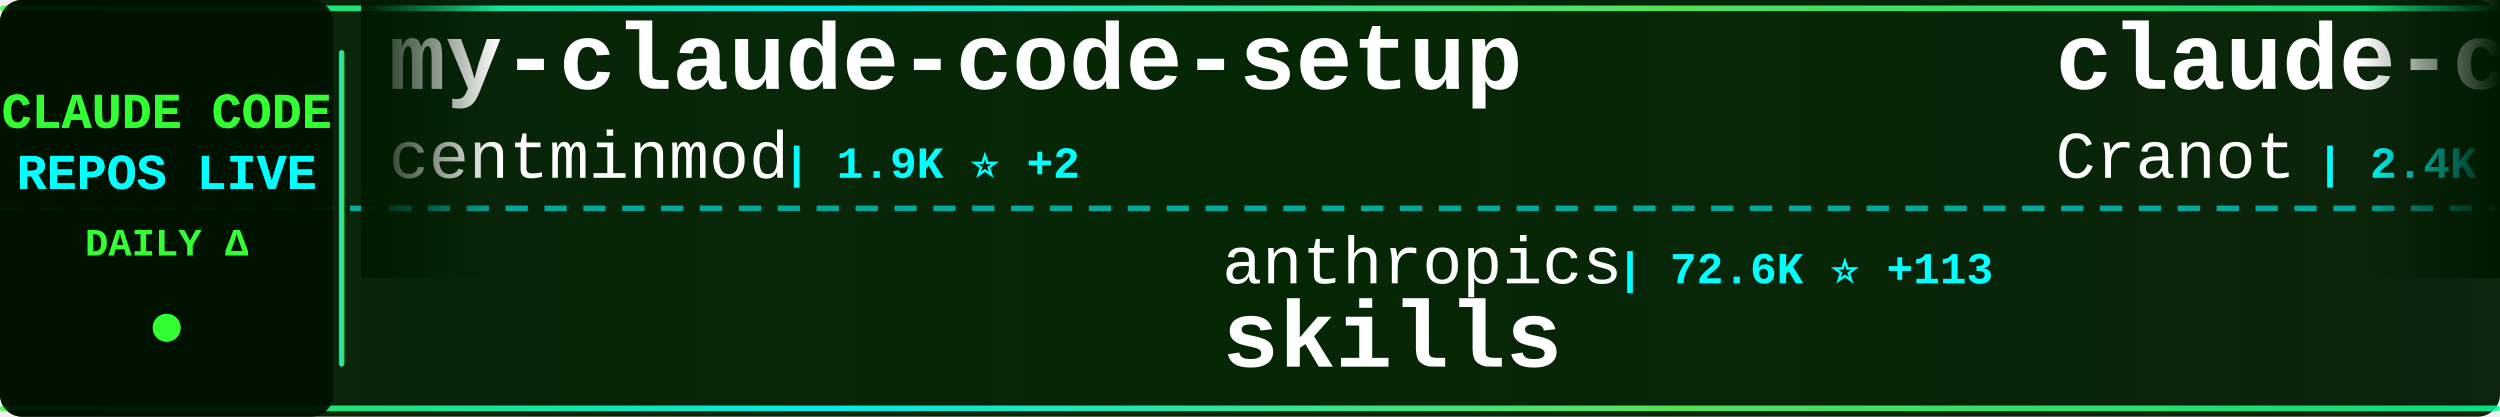
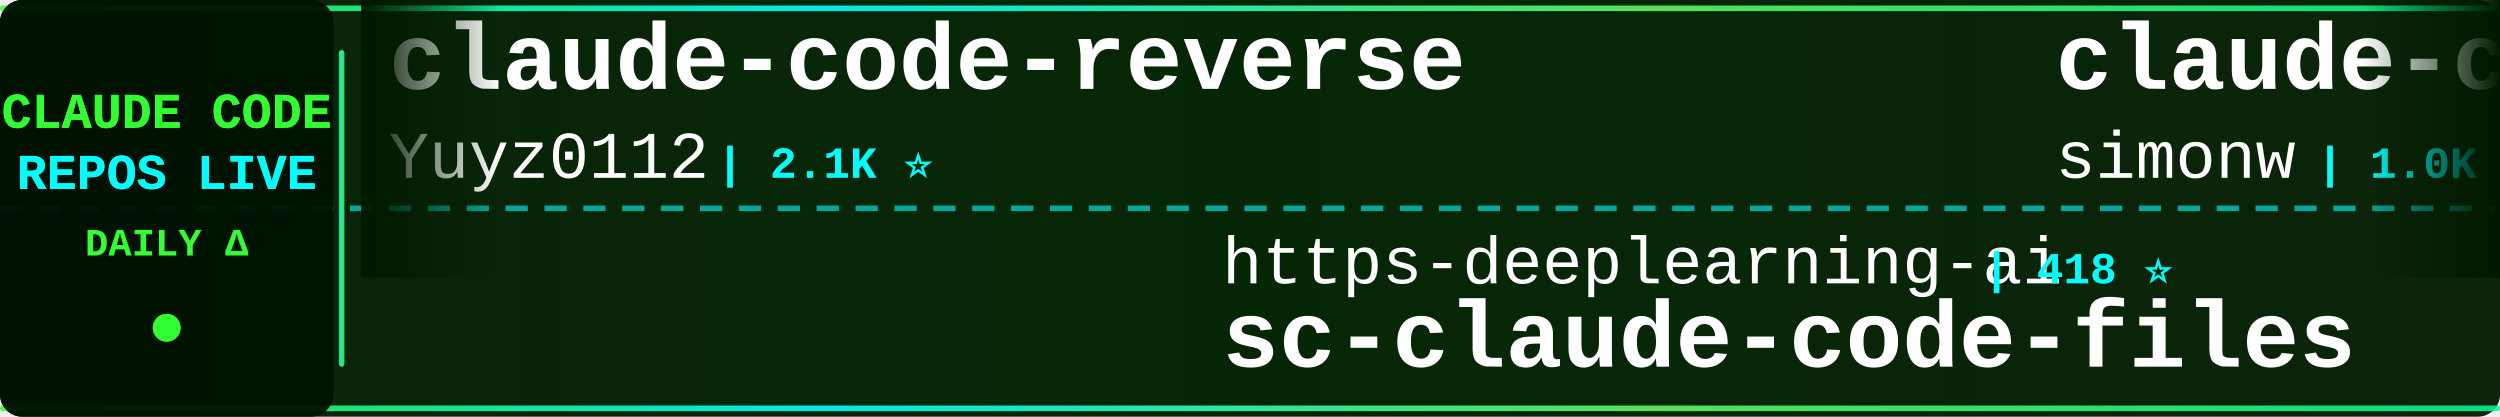
<svg xmlns="http://www.w3.org/2000/svg" width="900" height="150">
  <defs>
    <linearGradient id="tickerBg" x1="0%" y1="0%" x2="100%" y2="0%">
      <stop offset="0%" style="stop-color:#001a00;stop-opacity:0.95" />
      <stop offset="50%" style="stop-color:#002200;stop-opacity:0.98" />
      <stop offset="100%" style="stop-color:#001a00;stop-opacity:0.95" />
    </linearGradient>
    <linearGradient id="borderGrad" x1="0%" y1="0%" x2="100%" y2="0%">
      <stop offset="0%" style="stop-color:#33ff33;stop-opacity:0.85">
        <animate attributeName="stop-opacity" values="0.85;1;0.85" dur="2s" repeatCount="indefinite" />
      </stop>
      <stop offset="33%" style="stop-color:#00ffff;stop-opacity:0.9">
        <animate attributeName="stop-opacity" values="0.9;1;0.9" dur="2.2s" repeatCount="indefinite" />
      </stop>
      <stop offset="66%" style="stop-color:#66ff66;stop-opacity:0.85">
        <animate attributeName="stop-opacity" values="0.85;1;0.85" dur="1.8s" repeatCount="indefinite" />
      </stop>
      <stop offset="100%" style="stop-color:#00ff99;stop-opacity:0.85">
        <animate attributeName="stop-opacity" values="0.85;1;0.85" dur="2s" repeatCount="indefinite" />
      </stop>
    </linearGradient>
    <filter id="textGlow">
      <feGaussianBlur stdDeviation="0.1" result="coloredBlur" />
      <feMerge>
        <feMergeNode in="coloredBlur" />
        <feMergeNode in="SourceGraphic" />
      </feMerge>
    </filter>
    <filter id="metricGlow">
      <feGaussianBlur stdDeviation="0.2" result="coloredBlur" />
      <feMerge>
        <feMergeNode in="coloredBlur" />
        <feMergeNode in="SourceGraphic" />
      </feMerge>
    </filter>
    <linearGradient id="leftFade" x1="0%" y1="0%" x2="100%" y2="0%">
      <stop offset="0%" style="stop-color:#001a00;stop-opacity:1" />
      <stop offset="100%" style="stop-color:#001a00;stop-opacity:0" />
    </linearGradient>
    <linearGradient id="rightFade" x1="0%" y1="0%" x2="100%" y2="0%">
      <stop offset="0%" style="stop-color:#001a00;stop-opacity:0" />
      <stop offset="100%" style="stop-color:#001a00;stop-opacity:1" />
    </linearGradient>
  </defs>
  <rect width="900" height="150" fill="url(#tickerBg)" rx="8" />
  <rect x="0" y="2" width="900" height="2" fill="url(#borderGrad)" rx="1" />
  <rect x="0" y="146" width="900" height="2" fill="url(#borderGrad)" rx="1" />
  <line x1="0" y1="75" x2="900" y2="75" stroke="#00ffff" stroke-width="2" stroke-dasharray="8 6" opacity="0.6" />
  <rect x="0" y="0" width="120" height="150" fill="#001100" opacity="0.95" rx="8" />
  <text x="60" y="46" font-family="'Courier New', monospace" font-size="18" font-weight="bold" fill="#33ff33" text-anchor="middle" filter="url(#textGlow)">
    CLAUDE CODE
  </text>
  <text x="60" y="68" font-family="'Courier New', monospace" font-size="18" font-weight="bold" fill="#00ffff" text-anchor="middle" filter="url(#textGlow)">
    REPOS LIVE
  </text>
  <text x="60" y="92" font-family="'Courier New', monospace" font-size="14" font-weight="bold" fill="#33ff33" text-anchor="middle">
    DAILY Δ
  </text>
  <circle cx="60" cy="118" r="5" fill="#33ff33" filter="url(#metricGlow)">
    <animate attributeName="r" values="4;6;4" dur="1.5s" repeatCount="indefinite" />
    <animate attributeName="opacity" values="0.6;1;0.6" dur="1.5s" repeatCount="indefinite" />
  </circle>
  <rect x="122" y="18" width="2" height="114" fill="url(#borderGrad)" rx="1" />
  <clipPath id="tickerClip">
    <rect x="130" y="0" width="770" height="150" />
  </clipPath>
  <g clip-path="url(#tickerClip)">
    <g id="tickerItems">
      <animateTransform attributeName="transform" attributeType="XML" type="translate" from="0 0" to="-3000 0" dur="54s" repeatCount="indefinite" />
      <g transform="translate(0, 0)">
-         <text x="140" y="32" font-family="'Courier New', monospace" font-size="34" font-weight="bold" fill="#ffffff">my-claude-code-setup</text>
-         <text x="140" y="64" font-family="'Courier New', monospace" font-size="24" font-weight="normal" fill="#ffffff" opacity="1.0">centminmod</text>
-         <text x="282" y="64" font-family="'Courier New', monospace" font-size="16" font-weight="bold" fill="#00ffff"> | 1.9K ⭐ +2</text>
+         <text x="140" y="32" font-family="'Courier New', monospace" font-size="34" font-weight="bold" fill="#ffffff">claude-code-reverse</text>
+         <text x="140" y="64" font-family="'Courier New', monospace" font-size="24" font-weight="normal" fill="#ffffff" opacity="1.0">Yuyz0112</text>
+         <text x="258" y="64" font-family="'Courier New', monospace" font-size="16" font-weight="bold" fill="#00ffff"> | 2.1K ⭐</text>
      </g>
      <g transform="translate(300, 0)">
-         <text x="140" y="102" font-family="'Courier New', monospace" font-size="24" font-weight="normal" fill="#ffffff" opacity="1.0">anthropics</text>
-         <text x="282" y="102" font-family="'Courier New', monospace" font-size="16" font-weight="bold" fill="#00ffff"> | 72.6K ⭐ +113</text>
-         <text x="140" y="132" font-family="'Courier New', monospace" font-size="34" font-weight="bold" fill="#ffffff">skills</text>
+         <text x="140" y="102" font-family="'Courier New', monospace" font-size="24" font-weight="normal" fill="#ffffff" opacity="1.0">https-deeplearning-ai</text>
+         <text x="414" y="102" font-family="'Courier New', monospace" font-size="16" font-weight="bold" fill="#00ffff"> | 418 ⭐</text>
+         <text x="140" y="132" font-family="'Courier New', monospace" font-size="34" font-weight="bold" fill="#ffffff">sc-claude-code-files</text>
      </g>
      <g transform="translate(600, 0)">
-         <text x="140" y="32" font-family="'Courier New', monospace" font-size="34" font-weight="bold" fill="#ffffff">claude-code-guide</text>
-         <text x="140" y="64" font-family="'Courier New', monospace" font-size="24" font-weight="normal" fill="#ffffff" opacity="1.0">Cranot</text>
-         <text x="234" y="64" font-family="'Courier New', monospace" font-size="16" font-weight="bold" fill="#00ffff"> | 2.4K ⭐</text>
+         <text x="140" y="32" font-family="'Courier New', monospace" font-size="34" font-weight="bold" fill="#ffffff">claude-code-transcripts</text>
+         <text x="140" y="64" font-family="'Courier New', monospace" font-size="24" font-weight="normal" fill="#ffffff" opacity="1.0">simonw</text>
+         <text x="234" y="64" font-family="'Courier New', monospace" font-size="16" font-weight="bold" fill="#00ffff"> | 1.0K ⭐</text>
      </g>
      <g transform="translate(900, 0)">
-         <text x="140" y="102" font-family="'Courier New', monospace" font-size="24" font-weight="normal" fill="#ffffff" opacity="1.0">obra</text>
-         <text x="210" y="102" font-family="'Courier New', monospace" font-size="16" font-weight="bold" fill="#00ffff"> | 56.6K ⭐ +171</text>
-         <text x="140" y="132" font-family="'Courier New', monospace" font-size="34" font-weight="bold" fill="#ffffff">superpowers</text>
+         <text x="140" y="102" font-family="'Courier New', monospace" font-size="24" font-weight="normal" fill="#ffffff" opacity="1.0">ykdojo</text>
+         <text x="234" y="102" font-family="'Courier New', monospace" font-size="16" font-weight="bold" fill="#00ffff"> | 3.0K ⭐ +6</text>
+         <text x="140" y="132" font-family="'Courier New', monospace" font-size="34" font-weight="bold" fill="#ffffff">claude-code-tips</text>
      </g>
      <g transform="translate(1200, 0)">
-         <text x="140" y="32" font-family="'Courier New', monospace" font-size="34" font-weight="bold" fill="#ffffff">cc-switch</text>
-         <text x="140" y="64" font-family="'Courier New', monospace" font-size="24" font-weight="normal" fill="#ffffff" opacity="1.0">farion1231</text>
-         <text x="282" y="64" font-family="'Courier New', monospace" font-size="16" font-weight="bold" fill="#00ffff"> | 19.1K ⭐ +27</text>
+         <text x="140" y="32" font-family="'Courier New', monospace" font-size="34" font-weight="bold" fill="#ffffff">vibe-kanban</text>
+         <text x="140" y="64" font-family="'Courier New', monospace" font-size="24" font-weight="normal" fill="#ffffff" opacity="1.0">BloopAI</text>
+         <text x="246" y="64" font-family="'Courier New', monospace" font-size="16" font-weight="bold" fill="#00ffff"> | 21.6K ⭐ +13</text>
      </g>
      <g transform="translate(1500, 0)">
-         <text x="140" y="102" font-family="'Courier New', monospace" font-size="24" font-weight="normal" fill="#ffffff" opacity="1.0">musistudio</text>
-         <text x="282" y="102" font-family="'Courier New', monospace" font-size="16" font-weight="bold" fill="#00ffff"> | 28.1K ⭐ +17</text>
-         <text x="140" y="132" font-family="'Courier New', monospace" font-size="34" font-weight="bold" fill="#ffffff">claude-code-router</text>
+         <text x="140" y="102" font-family="'Courier New', monospace" font-size="24" font-weight="normal" fill="#ffffff" opacity="1.0">fuergaosi233</text>
+         <text x="306" y="102" font-family="'Courier New', monospace" font-size="16" font-weight="bold" fill="#00ffff"> | 2.0K ⭐ +2</text>
+         <text x="140" y="132" font-family="'Courier New', monospace" font-size="34" font-weight="bold" fill="#ffffff">claude-code-proxy</text>
      </g>
      <g transform="translate(1800, 0)">
-         <text x="140" y="32" font-family="'Courier New', monospace" font-size="34" font-weight="bold" fill="#ffffff">claude-code-source-code-...</text>
-         <text x="140" y="64" font-family="'Courier New', monospace" font-size="24" font-weight="normal" fill="#ffffff" opacity="1.0">ghuntley</text>
-         <text x="258" y="64" font-family="'Courier New', monospace" font-size="16" font-weight="bold" fill="#00ffff"> | 839 ⭐</text>
+         <text x="140" y="32" font-family="'Courier New', monospace" font-size="34" font-weight="bold" fill="#ffffff">claude-code-cheat-sheet</text>
+         <text x="140" y="64" font-family="'Courier New', monospace" font-size="24" font-weight="normal" fill="#ffffff" opacity="1.0">Njengah</text>
+         <text x="246" y="64" font-family="'Courier New', monospace" font-size="16" font-weight="bold" fill="#00ffff"> | 1.4K ⭐ +1</text>
      </g>
      <g transform="translate(2100, 0)">
-         <text x="140" y="102" font-family="'Courier New', monospace" font-size="24" font-weight="normal" fill="#ffffff" opacity="1.0">wshobson</text>
-         <text x="258" y="102" font-family="'Courier New', monospace" font-size="16" font-weight="bold" fill="#00ffff"> | 29.0K ⭐ +19</text>
-         <text x="140" y="132" font-family="'Courier New', monospace" font-size="34" font-weight="bold" fill="#ffffff">agents</text>
+         <text x="140" y="102" font-family="'Courier New', monospace" font-size="24" font-weight="normal" fill="#ffffff" opacity="1.0">trailofbits</text>
+         <text x="294" y="102" font-family="'Courier New', monospace" font-size="16" font-weight="bold" fill="#00ffff"> | 1.2K ⭐ +5</text>
+         <text x="140" y="132" font-family="'Courier New', monospace" font-size="34" font-weight="bold" fill="#ffffff">claude-code-config</text>
      </g>
      <g transform="translate(2400, 0)">
-         <text x="140" y="32" font-family="'Courier New', monospace" font-size="34" font-weight="bold" fill="#ffffff">claude_code_bridge</text>
-         <text x="140" y="64" font-family="'Courier New', monospace" font-size="24" font-weight="normal" fill="#ffffff" opacity="1.0">bfly123</text>
-         <text x="246" y="64" font-family="'Courier New', monospace" font-size="16" font-weight="bold" fill="#00ffff"> | 1.2K ⭐ +4</text>
+         <text x="140" y="32" font-family="'Courier New', monospace" font-size="34" font-weight="bold" fill="#ffffff">claude-code-plugins-plus...</text>
+         <text x="140" y="64" font-family="'Courier New', monospace" font-size="24" font-weight="normal" fill="#ffffff" opacity="1.0">jeremylongshore</text>
+         <text x="342" y="64" font-family="'Courier New', monospace" font-size="16" font-weight="bold" fill="#00ffff"> | 1.4K ⭐ +2</text>
      </g>
      <g transform="translate(2700, 0)">
-         <text x="140" y="102" font-family="'Courier New', monospace" font-size="24" font-weight="normal" fill="#ffffff" opacity="1.0">Matt-Dionis</text>
-         <text x="294" y="102" font-family="'Courier New', monospace" font-size="16" font-weight="bold" fill="#00ffff"> | 618 ⭐</text>
-         <text x="140" y="132" font-family="'Courier New', monospace" font-size="34" font-weight="bold" fill="#ffffff">claude-code-configs</text>
+         <text x="140" y="102" font-family="'Courier New', monospace" font-size="24" font-weight="normal" fill="#ffffff" opacity="1.0">laravel</text>
+         <text x="246" y="102" font-family="'Courier New', monospace" font-size="16" font-weight="bold" fill="#00ffff"> | 500 ⭐</text>
+         <text x="140" y="132" font-family="'Courier New', monospace" font-size="34" font-weight="bold" fill="#ffffff">claude-code</text>
      </g>
      <g transform="translate(3000, 0)">
-         <text x="140" y="32" font-family="'Courier New', monospace" font-size="34" font-weight="bold" fill="#ffffff">my-claude-code-setup</text>
-         <text x="140" y="64" font-family="'Courier New', monospace" font-size="24" font-weight="normal" fill="#ffffff" opacity="1.0">centminmod</text>
-         <text x="282" y="64" font-family="'Courier New', monospace" font-size="16" font-weight="bold" fill="#00ffff"> | 1.9K ⭐ +2</text>
+         <text x="140" y="32" font-family="'Courier New', monospace" font-size="34" font-weight="bold" fill="#ffffff">claude-code-reverse</text>
+         <text x="140" y="64" font-family="'Courier New', monospace" font-size="24" font-weight="normal" fill="#ffffff" opacity="1.0">Yuyz0112</text>
+         <text x="258" y="64" font-family="'Courier New', monospace" font-size="16" font-weight="bold" fill="#00ffff"> | 2.1K ⭐</text>
      </g>
      <g transform="translate(3300, 0)">
-         <text x="140" y="102" font-family="'Courier New', monospace" font-size="24" font-weight="normal" fill="#ffffff" opacity="1.0">anthropics</text>
-         <text x="282" y="102" font-family="'Courier New', monospace" font-size="16" font-weight="bold" fill="#00ffff"> | 72.6K ⭐ +113</text>
-         <text x="140" y="132" font-family="'Courier New', monospace" font-size="34" font-weight="bold" fill="#ffffff">skills</text>
+         <text x="140" y="102" font-family="'Courier New', monospace" font-size="24" font-weight="normal" fill="#ffffff" opacity="1.0">https-deeplearning-ai</text>
+         <text x="414" y="102" font-family="'Courier New', monospace" font-size="16" font-weight="bold" fill="#00ffff"> | 418 ⭐</text>
+         <text x="140" y="132" font-family="'Courier New', monospace" font-size="34" font-weight="bold" fill="#ffffff">sc-claude-code-files</text>
      </g>
      <g transform="translate(3600, 0)">
-         <text x="140" y="32" font-family="'Courier New', monospace" font-size="34" font-weight="bold" fill="#ffffff">claude-code-guide</text>
-         <text x="140" y="64" font-family="'Courier New', monospace" font-size="24" font-weight="normal" fill="#ffffff" opacity="1.0">Cranot</text>
-         <text x="234" y="64" font-family="'Courier New', monospace" font-size="16" font-weight="bold" fill="#00ffff"> | 2.4K ⭐</text>
+         <text x="140" y="32" font-family="'Courier New', monospace" font-size="34" font-weight="bold" fill="#ffffff">claude-code-transcripts</text>
+         <text x="140" y="64" font-family="'Courier New', monospace" font-size="24" font-weight="normal" fill="#ffffff" opacity="1.0">simonw</text>
+         <text x="234" y="64" font-family="'Courier New', monospace" font-size="16" font-weight="bold" fill="#00ffff"> | 1.0K ⭐</text>
      </g>
      <g transform="translate(3900, 0)">
-         <text x="140" y="102" font-family="'Courier New', monospace" font-size="24" font-weight="normal" fill="#ffffff" opacity="1.0">obra</text>
-         <text x="210" y="102" font-family="'Courier New', monospace" font-size="16" font-weight="bold" fill="#00ffff"> | 56.6K ⭐ +171</text>
-         <text x="140" y="132" font-family="'Courier New', monospace" font-size="34" font-weight="bold" fill="#ffffff">superpowers</text>
+         <text x="140" y="102" font-family="'Courier New', monospace" font-size="24" font-weight="normal" fill="#ffffff" opacity="1.0">ykdojo</text>
+         <text x="234" y="102" font-family="'Courier New', monospace" font-size="16" font-weight="bold" fill="#00ffff"> | 3.0K ⭐ +6</text>
+         <text x="140" y="132" font-family="'Courier New', monospace" font-size="34" font-weight="bold" fill="#ffffff">claude-code-tips</text>
      </g>
    </g>
  </g>
  <rect x="130" y="0" width="50" height="100" fill="url(#leftFade)" />
  <rect x="850" y="0" width="50" height="100" fill="url(#rightFade)" />
</svg>
